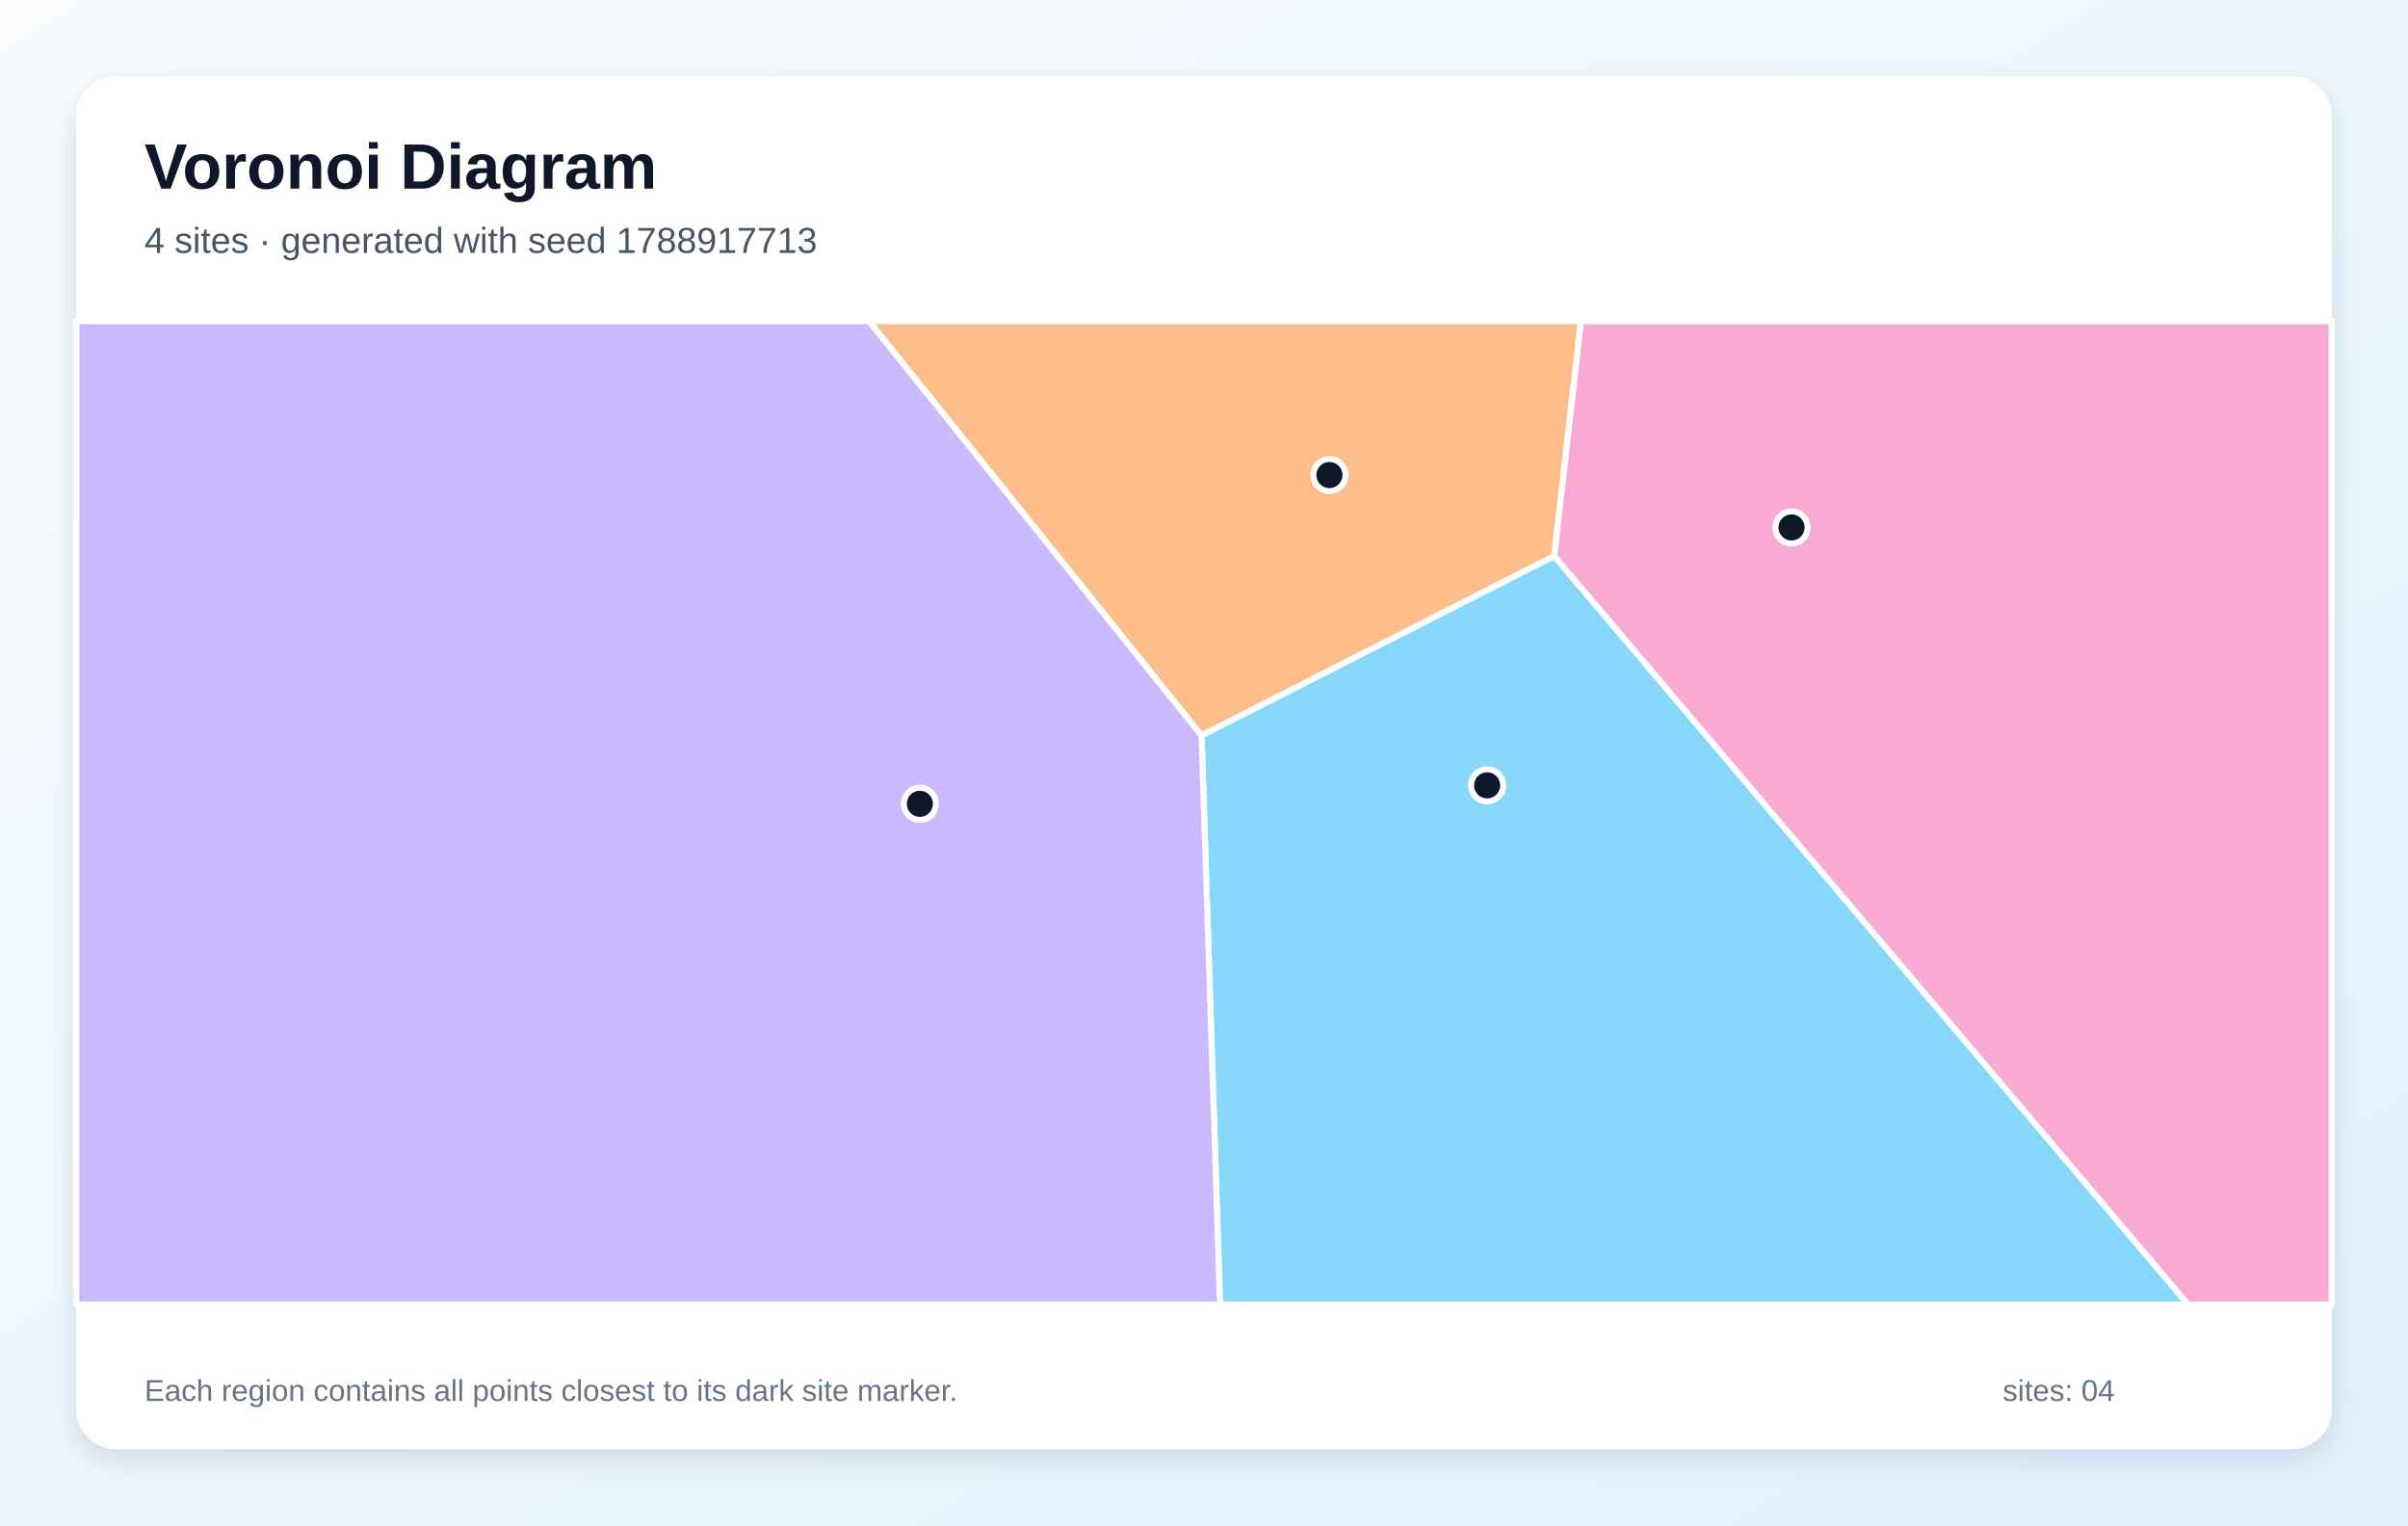
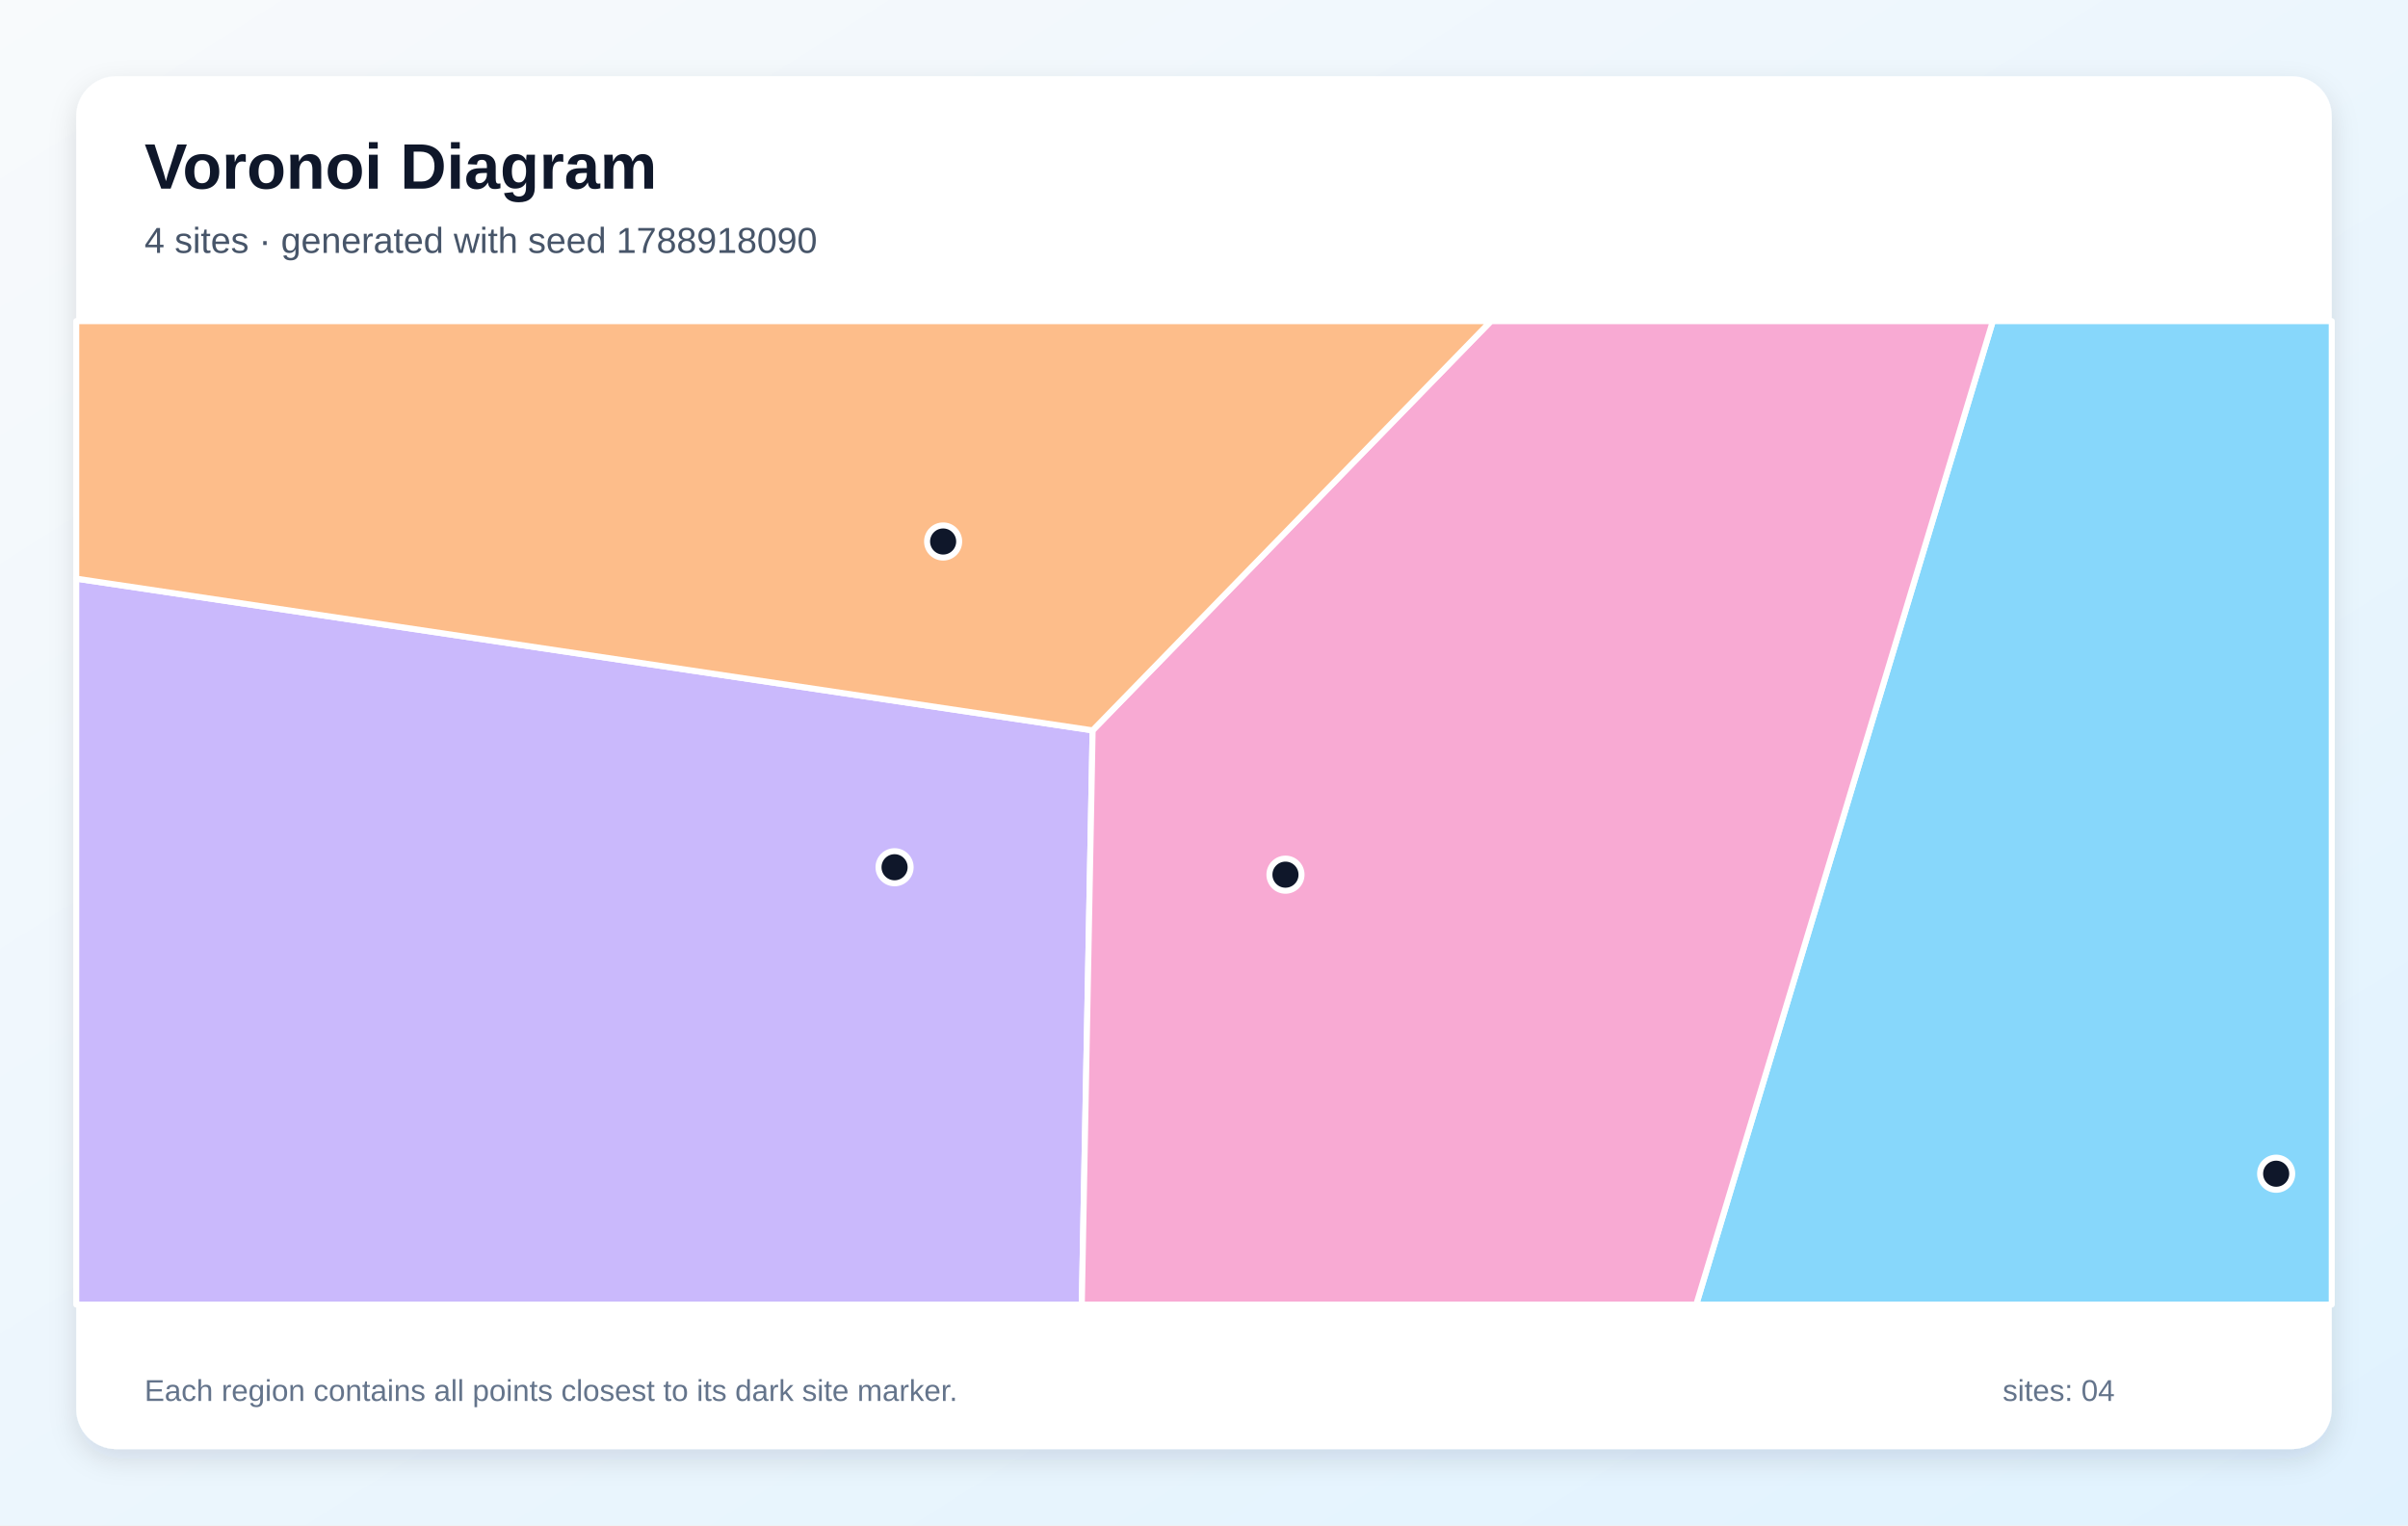
<svg xmlns="http://www.w3.org/2000/svg" width="1200" height="760" viewBox="0 0 1200 760" role="img" aria-labelledby="title description">
  <defs>
    <linearGradient id="background" x1="0" y1="0" x2="1" y2="1">
      <stop stop-color="#F8FAFC" />
      <stop offset="1" stop-color="#E0F2FE" />
    </linearGradient>
    <filter id="shadow" x="-10%" y="-10%" width="120%" height="120%">
      <feDropShadow dx="0" dy="5" stdDeviation="7" flood-color="#0F172A" flood-opacity=".12" />
    </filter>
  </defs>
  <rect width="1200" height="760" fill="url(#background)" />
  <rect x="38" y="38" width="1124" height="684" rx="20" fill="#FFFFFF" filter="url(#shadow)" />
  <g font-family="Arial, sans-serif">
    <text x="72" y="94" font-size="32" font-weight="700" fill="#0F172A">Voronoi Diagram</text>
-     <text x="72" y="126" font-size="18" fill="#475569">4 sites · generated with seed 1788917713</text>
+     <text x="72" y="126" font-size="18" fill="#475569">4 sites · generated with seed 1788918090</text>
  </g>
  <g stroke="#FFFFFF" stroke-width="3" stroke-linejoin="round">
-     <polygon points="598.8,366.4 774.5,277.0 1090.5,650.0 608.0,650.0" fill="#38BDF8" fill-opacity="0.60" />
-     <polygon points="38.0,160.0 433.1,160.0 598.8,366.4 608.0,650.0 38.0,650.0" fill="#A78BFA" fill-opacity="0.60" />
-     <polygon points="774.5,277.0 787.8,160.0 1162.0,160.0 1162.0,650.0 1090.5,650.0" fill="#F472B6" fill-opacity="0.60" />
-     <polygon points="433.1,160.0 787.8,160.0 774.5,277.0 598.8,366.4" fill="#FB923C" fill-opacity="0.60" />
+     <polygon points="993.1,160.0 1162.0,160.0 1162.0,650.0 845.3,650.0" fill="#38BDF8" fill-opacity="0.60" />
+     <polygon points="38.0,288.3 544.5,363.9 539.1,650.0 38.0,650.0" fill="#A78BFA" fill-opacity="0.60" />
+     <polygon points="544.5,363.9 743.0,160.0 993.1,160.0 845.3,650.0 539.1,650.0" fill="#F472B6" fill-opacity="0.60" />
+     <polygon points="544.5,363.9 38.0,288.3 38.0,160.0 743.0,160.0" fill="#FB923C" fill-opacity="0.60" />
  </g>
  <g>
-     <circle cx="741.1" cy="391.3" r="8" fill="#0F172A" stroke="#FFFFFF" stroke-width="3" />
-     <circle cx="458.4" cy="400.5" r="8" fill="#0F172A" stroke="#FFFFFF" stroke-width="3" />
-     <circle cx="892.8" cy="262.8" r="8" fill="#0F172A" stroke="#FFFFFF" stroke-width="3" />
-     <circle cx="662.5" cy="236.7" r="8" fill="#0F172A" stroke="#FFFFFF" stroke-width="3" />
+     <circle cx="1134.3" cy="584.8" r="8" fill="#0F172A" stroke="#FFFFFF" stroke-width="3" />
+     <circle cx="445.8" cy="432.1" r="8" fill="#0F172A" stroke="#FFFFFF" stroke-width="3" />
+     <circle cx="640.6" cy="435.8" r="8" fill="#0F172A" stroke="#FFFFFF" stroke-width="3" />
+     <circle cx="470.0" cy="269.8" r="8" fill="#0F172A" stroke="#FFFFFF" stroke-width="3" />
  </g>
  <g font-family="Arial, sans-serif" font-size="15" fill="#64748B">
    <text x="72" y="698">Each region contains all points closest to its dark site marker.</text>
    <text x="998" y="698">sites: 04</text>
  </g>
</svg>
